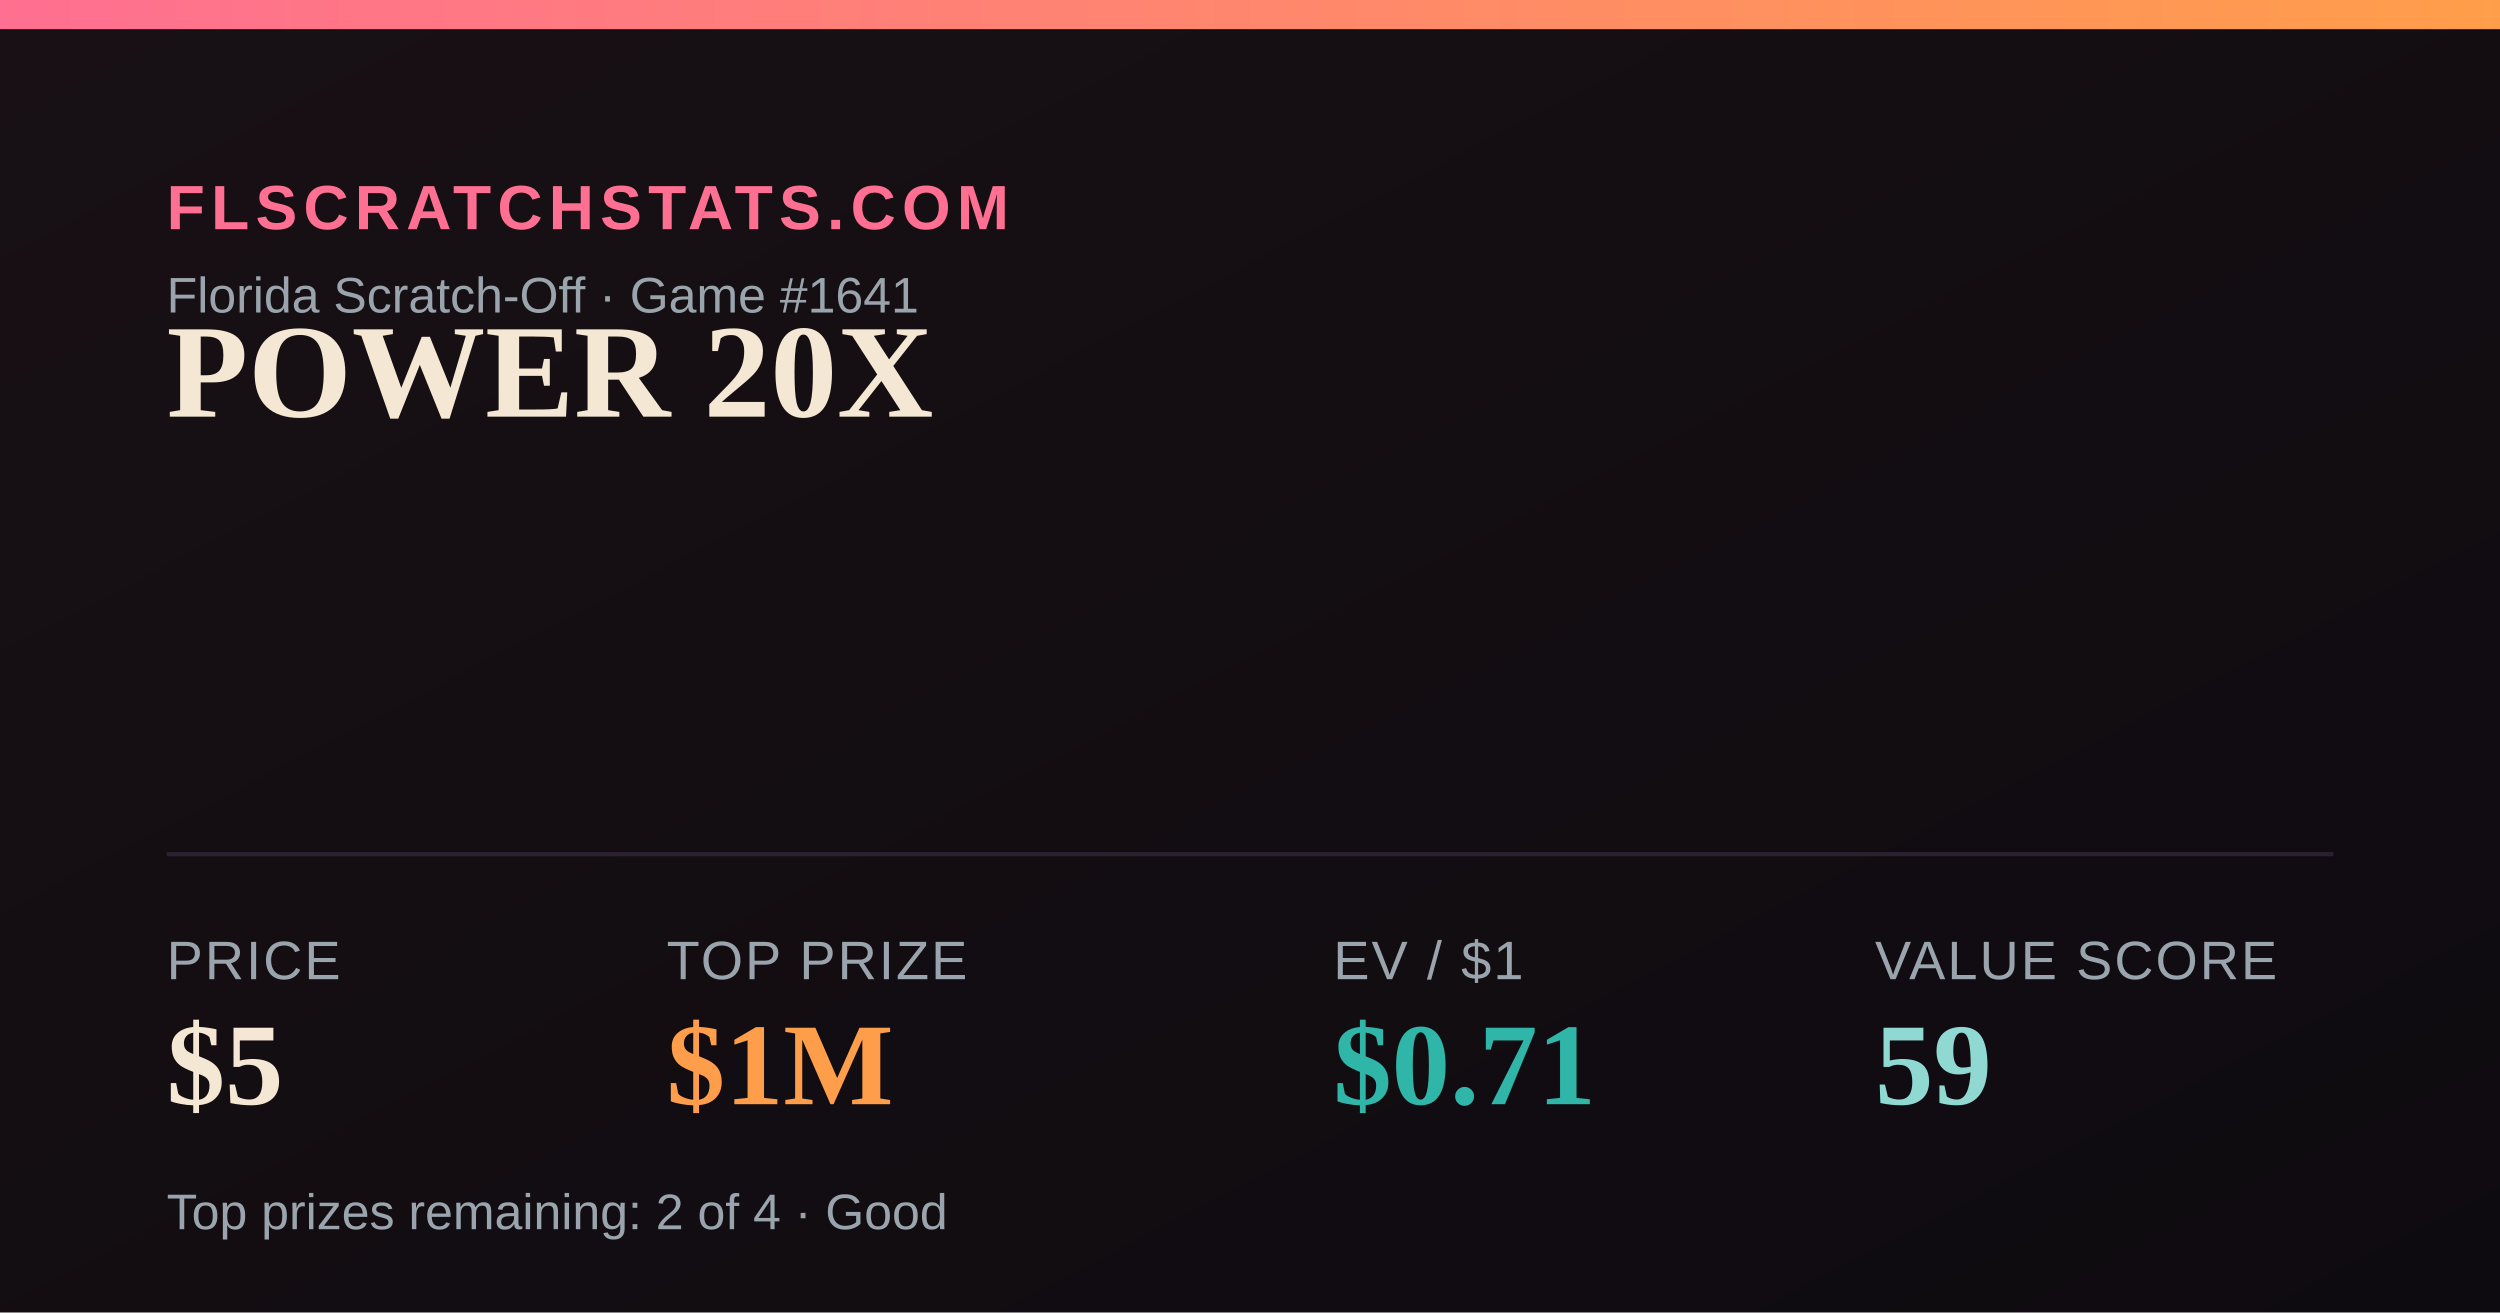
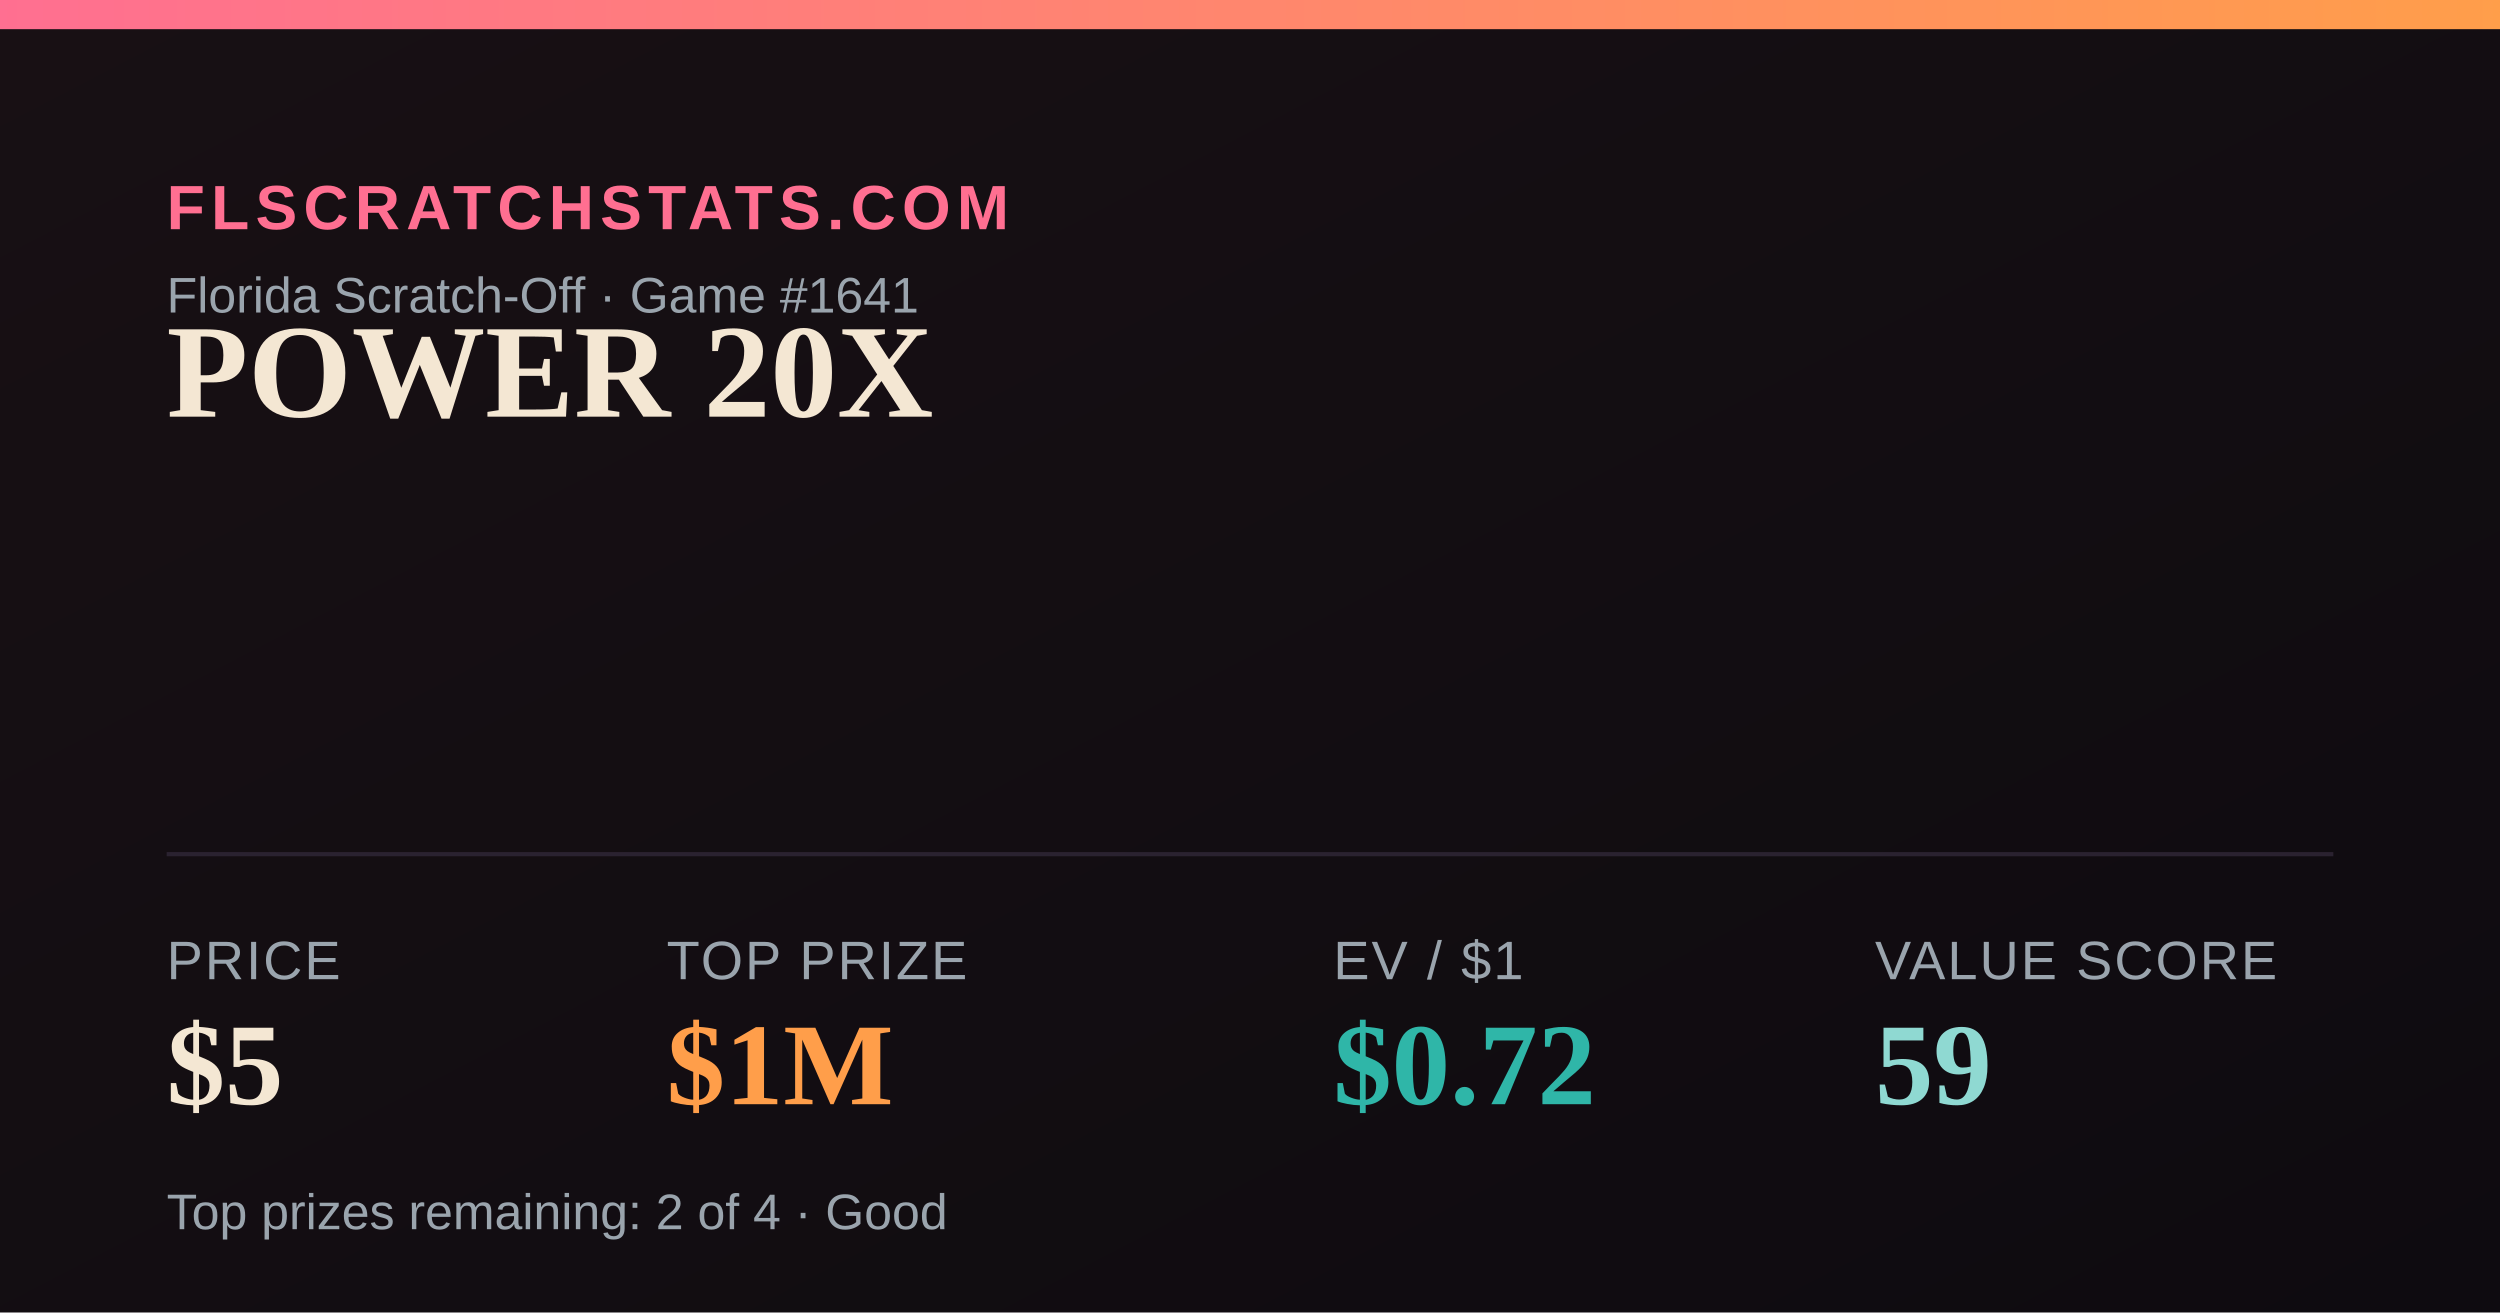
<svg xmlns="http://www.w3.org/2000/svg" width="1200" height="630" viewBox="0 0 1200 630">
  <defs>
    <linearGradient id="bg" x1="0" y1="0" x2="1" y2="1">
      <stop offset="0" stop-color="#181014" />
      <stop offset="1" stop-color="#0e0b10" />
    </linearGradient>
    <linearGradient id="accent" x1="0" y1="0" x2="1" y2="0">
      <stop offset="0" stop-color="#FF6F91" />
      <stop offset="1" stop-color="#FF9E4A" />
    </linearGradient>
  </defs>
  <rect width="1200" height="630" fill="url(#bg)" />
  <rect x="0" y="0" width="1200" height="14" fill="url(#accent)" />
  <text x="80" y="110" font-family="Arial,Helvetica,sans-serif" font-size="30" fill="#FF6F91" letter-spacing="3" font-weight="700">FLSCRATCHSTATS.COM</text>
  <text x="80" y="150" font-family="Arial,Helvetica,sans-serif" font-size="24" fill="#9aa4ad">Florida Scratch-Off · Game #1641</text>
  <text x="80" y="200" font-family="Georgia,'Times New Roman',serif" font-size="64" font-weight="700" fill="#F4E7D3">POWER 20X</text>
  <line x1="80" y1="410" x2="1120" y2="410" stroke="#2a2230" stroke-width="2" />
  <text x="80" y="470" font-family="Arial,Helvetica,sans-serif" font-size="26" fill="#9aa4ad" letter-spacing="1">PRICE</text>
  <text x="80" y="530" font-family="Georgia,'Times New Roman',serif" font-size="56" font-weight="700" fill="#F4E7D3">$5</text>
  <text x="320" y="470" font-family="Arial,Helvetica,sans-serif" font-size="26" fill="#9aa4ad" letter-spacing="1">TOP PRIZE</text>
  <text x="320" y="530" font-family="Georgia,'Times New Roman',serif" font-size="56" font-weight="700" fill="#FF9E4A">$1M</text>
  <text x="640" y="470" font-family="Arial,Helvetica,sans-serif" font-size="26" fill="#9aa4ad" letter-spacing="1">EV / $1</text>
-   <text x="640" y="530" font-family="Georgia,'Times New Roman',serif" font-size="56" font-weight="700" fill="#2FB6A8">$0.71</text>
+   <text x="640" y="530" font-family="Georgia,'Times New Roman',serif" font-size="56" font-weight="700" fill="#2FB6A8">$0.72</text>
  <text x="900" y="470" font-family="Arial,Helvetica,sans-serif" font-size="26" fill="#9aa4ad" letter-spacing="1">VALUE SCORE</text>
  <text x="900" y="530" font-family="Georgia,'Times New Roman',serif" font-size="56" font-weight="700" fill="#8FD9D2">59</text>
  <text x="80" y="590" font-family="Arial,Helvetica,sans-serif" font-size="24" fill="#9aa4ad">Top prizes remaining: 2 of 4 · Good</text>
</svg>
